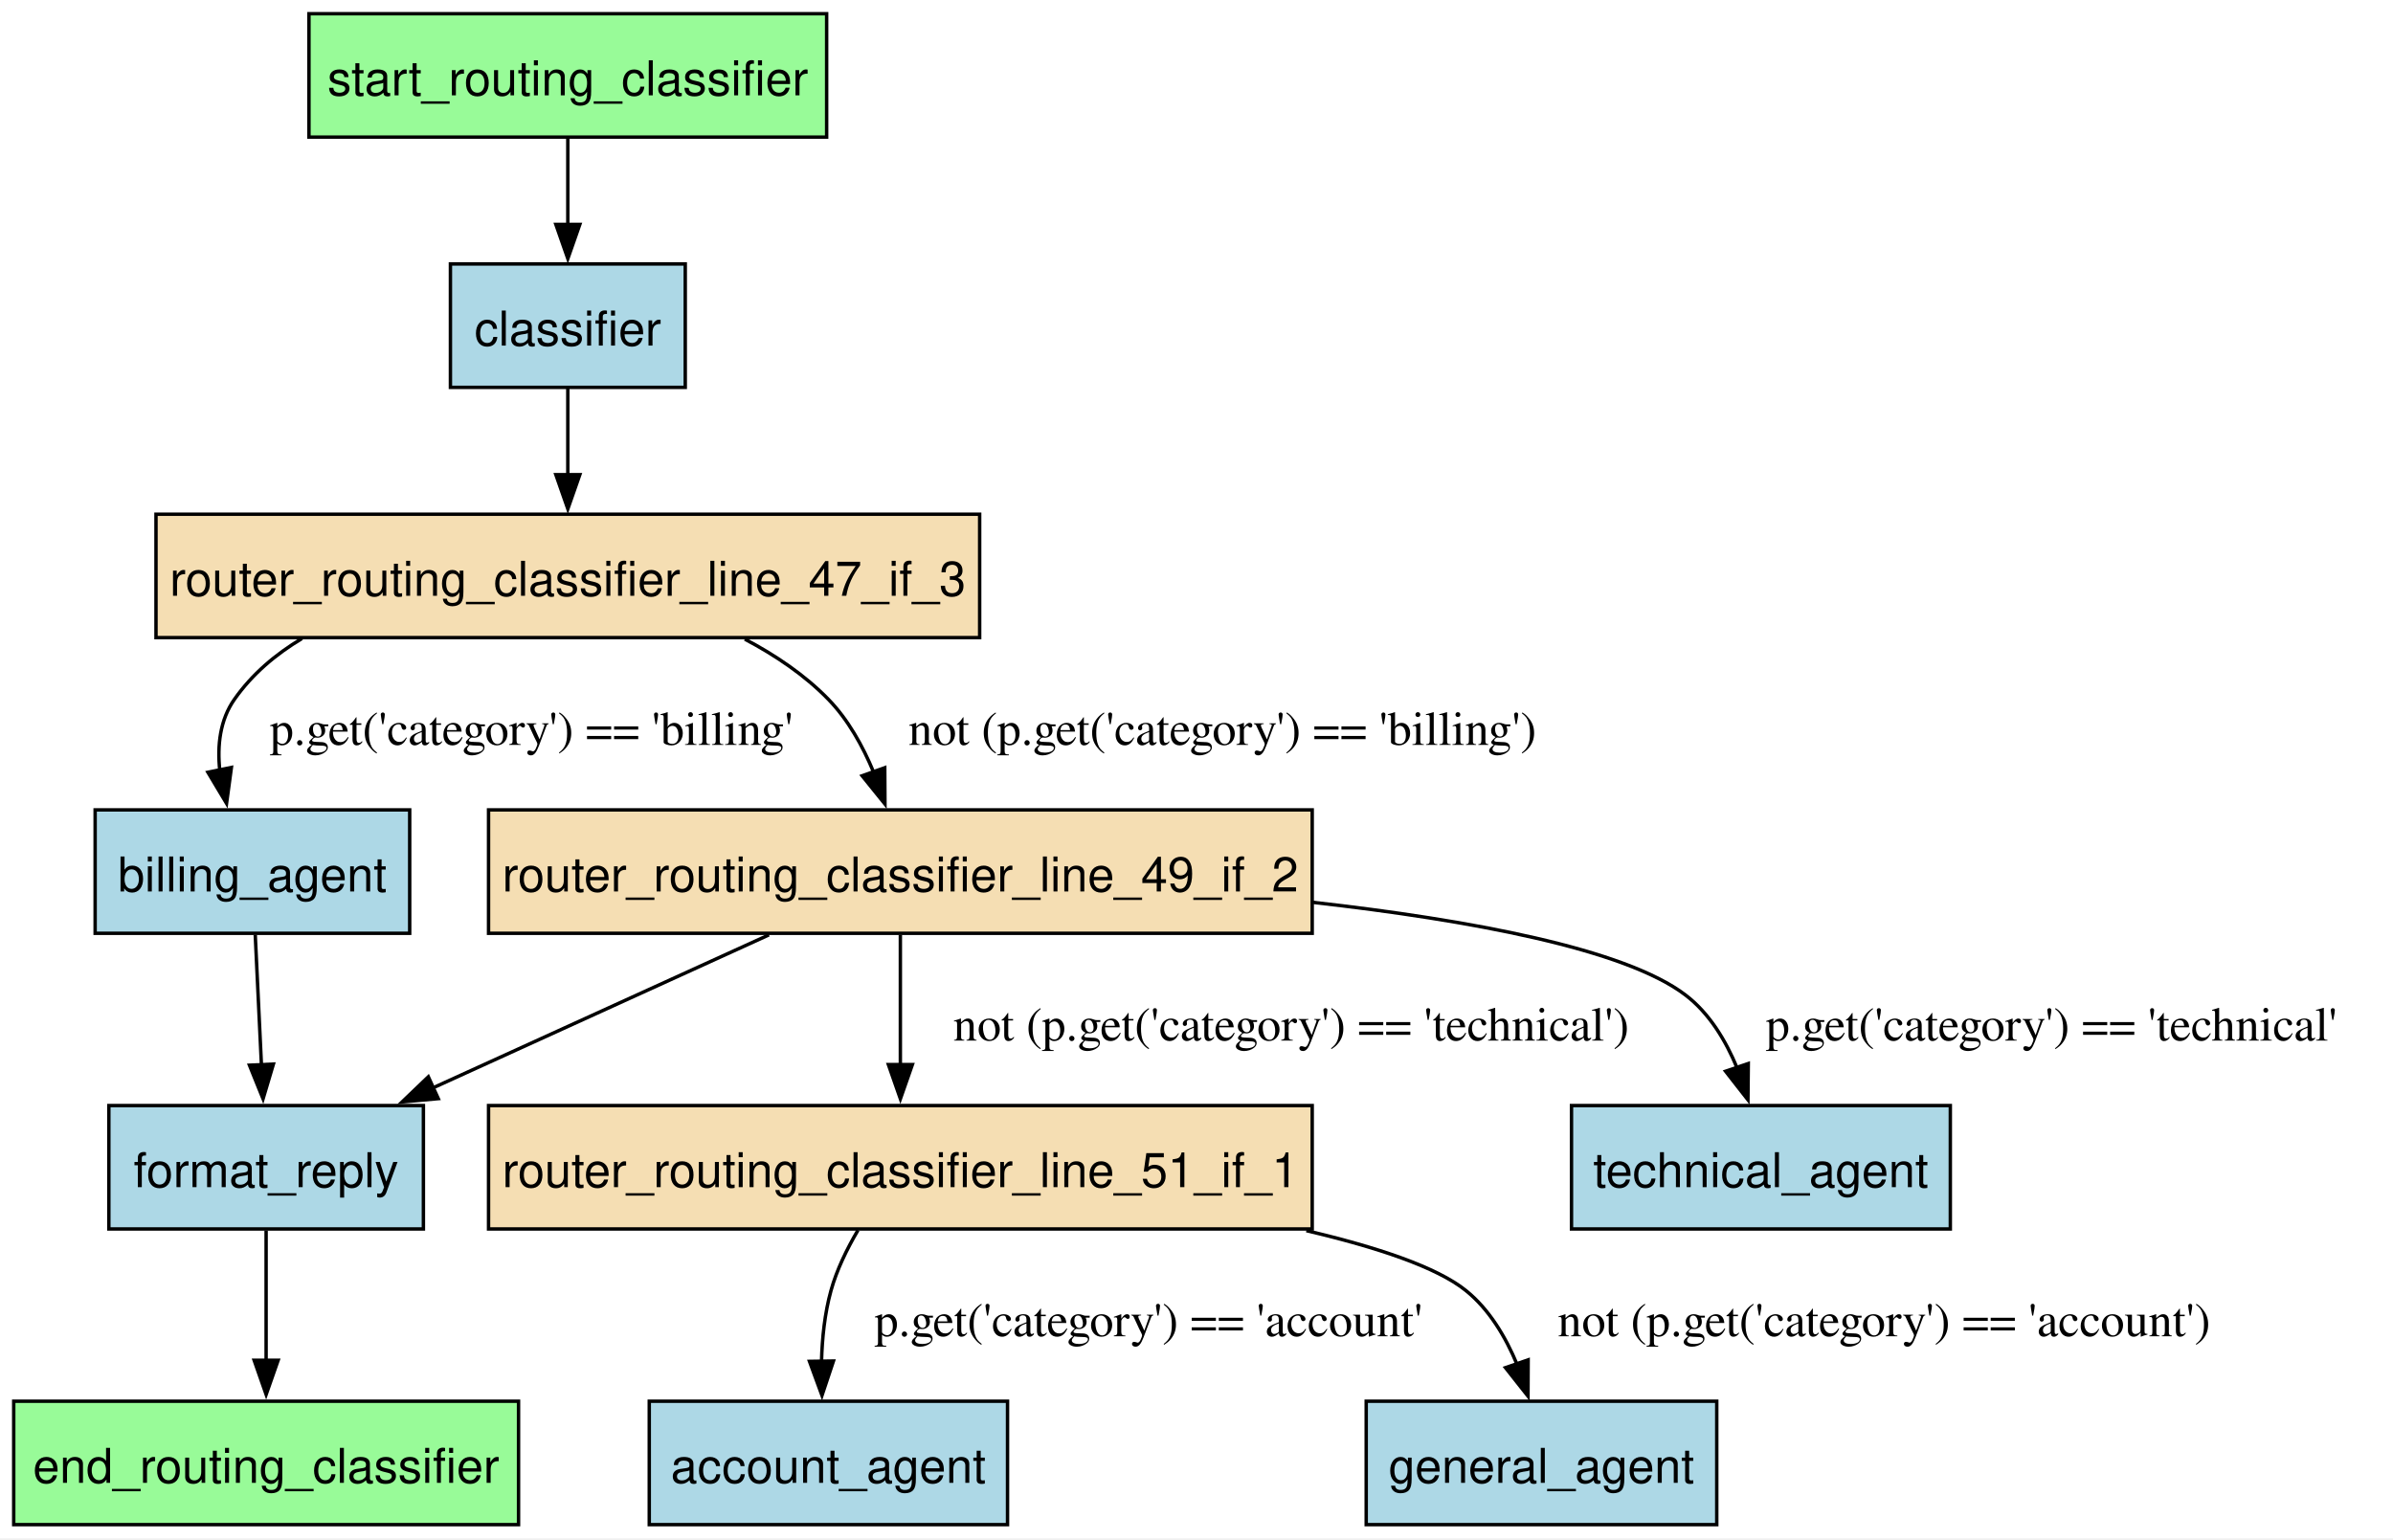
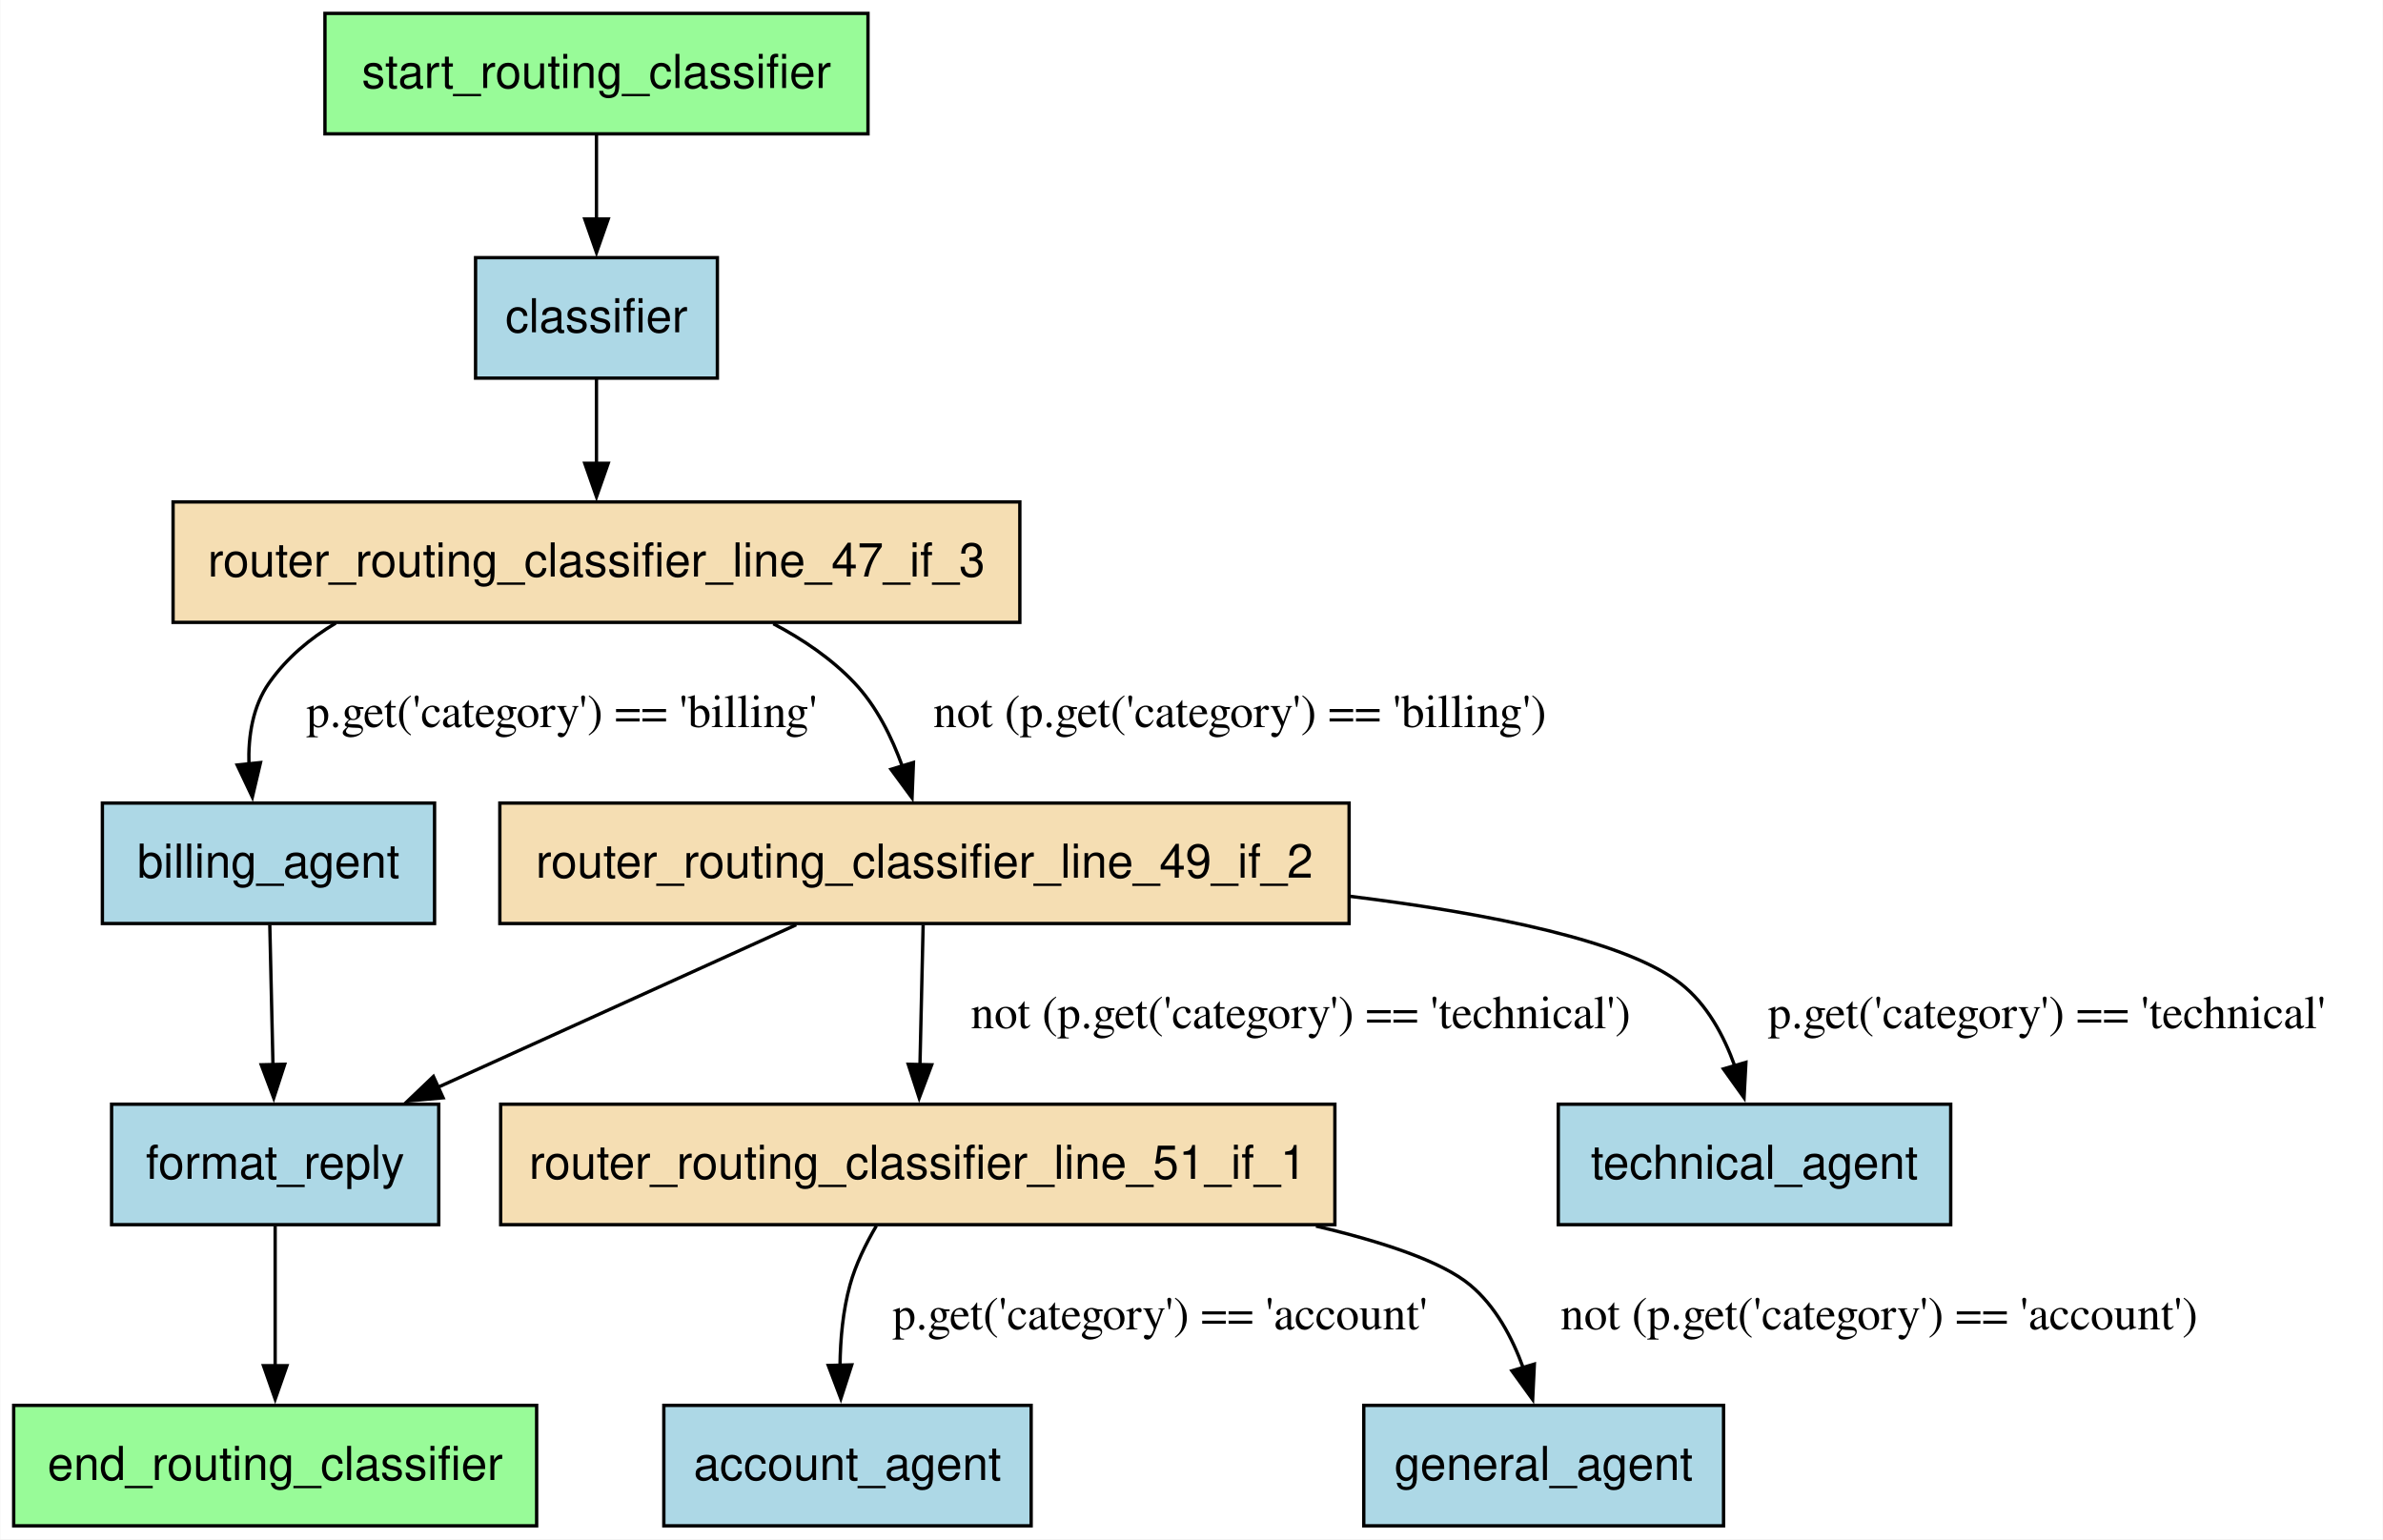
- <svg xmlns="http://www.w3.org/2000/svg" width="698pt" height="449pt" viewBox="0.00 0.00 698.00 449.00">
-   <g id="graph0" class="graph" transform="scale(1 1) rotate(0) translate(4 444.75)">
-     <polygon fill="white" stroke="none" points="-4,4 -4,-444.75 694,-444.75 694,4 -4,4" />
+ <svg xmlns="http://www.w3.org/2000/svg" width="712pt" height="460pt" viewBox="0.00 0.00 711.82 460.00">
+   <g id="graph0" class="graph" transform="scale(1 1) rotate(0) translate(4 456)">
+     <polygon fill="white" stroke="none" points="-4,4 -4,-456 707.82,-456 707.82,4 -4,4" />
    <g id="node1" class="node">
-       <polygon fill="lightblue" stroke="black" points="289.88,-36 185.38,-36 185.38,0 289.88,0 289.88,-36" />
-       <text xml:space="preserve" text-anchor="middle" x="237.62" y="-12.2" font-family="Helvetica,sans-Serif" font-size="14.00">account_agent</text>
+       <polygon fill="lightblue" stroke="black" points="304,-36 194.25,-36 194.25,0 304,0 304,-36" />
+       <text text-anchor="middle" x="249.12" y="-13.7" font-family="Helvetica,sans-Serif" font-size="14.00">account_agent</text>
    </g>
    <g id="node2" class="node">
-       <polygon fill="lightblue" stroke="black" points="115.5,-208.5 23.75,-208.5 23.75,-172.5 115.5,-172.5 115.5,-208.5" />
-       <text xml:space="preserve" text-anchor="middle" x="69.62" y="-184.7" font-family="Helvetica,sans-Serif" font-size="14.00">billing_agent</text>
+       <polygon fill="lightblue" stroke="black" points="125.75,-216 26.5,-216 26.5,-180 125.75,-180 125.75,-216" />
+       <text text-anchor="middle" x="76.12" y="-193.7" font-family="Helvetica,sans-Serif" font-size="14.00">billing_agent</text>
    </g>
    <g id="node5" class="node">
-       <polygon fill="lightblue" stroke="black" points="119.5,-122.25 27.75,-122.25 27.75,-86.25 119.5,-86.25 119.5,-122.25" />
-       <text xml:space="preserve" text-anchor="middle" x="73.62" y="-98.45" font-family="Helvetica,sans-Serif" font-size="14.00">format_reply</text>
+       <polygon fill="lightblue" stroke="black" points="127,-126 29.25,-126 29.25,-90 127,-90 127,-126" />
+       <text text-anchor="middle" x="78.12" y="-103.7" font-family="Helvetica,sans-Serif" font-size="14.00">format_reply</text>
    </g>
    <g id="edge8" class="edge">
-       <path fill="none" stroke="black" d="M70.45,-172.04C70.97,-161.09 71.66,-146.69 72.26,-134.07" />
-       <polygon fill="black" stroke="black" points="75.75,-134.35 72.73,-124.2 68.76,-134.02 75.75,-134.35" />
+       <path fill="none" stroke="black" d="M76.52,-179.61C76.79,-167.68 77.16,-151.57 77.47,-137.74" />
+       <polygon fill="black" stroke="black" points="80.97,-137.94 77.7,-127.86 73.97,-137.78 80.97,-137.94" />
    </g>
    <g id="node3" class="node">
-       <polygon fill="lightblue" stroke="black" points="195.88,-367.75 127.38,-367.75 127.38,-331.75 195.88,-331.75 195.88,-367.75" />
-       <text xml:space="preserve" text-anchor="middle" x="161.62" y="-343.95" font-family="Helvetica,sans-Serif" font-size="14.00">classifier</text>
+       <polygon fill="lightblue" stroke="black" points="210.25,-379 138,-379 138,-343 210.25,-343 210.25,-379" />
+       <text text-anchor="middle" x="174.12" y="-356.7" font-family="Helvetica,sans-Serif" font-size="14.00">classifier</text>
    </g>
    <g id="node7" class="node">
-       <polygon fill="wheat" stroke="black" points="281.75,-294.75 41.5,-294.75 41.5,-258.75 281.75,-258.75 281.75,-294.75" />
-       <text xml:space="preserve" text-anchor="middle" x="161.62" y="-270.95" font-family="Helvetica,sans-Serif" font-size="14.00">router_routing_classifier_line_47_if_3</text>
+       <polygon fill="wheat" stroke="black" points="300.62,-306 47.62,-306 47.62,-270 300.62,-270 300.62,-306" />
+       <text text-anchor="middle" x="174.12" y="-283.7" font-family="Helvetica,sans-Serif" font-size="14.00">router_routing_classifier_line_47_if_3</text>
    </g>
    <g id="edge2" class="edge">
-       <path fill="none" stroke="black" d="M161.62,-331.56C161.62,-323.98 161.62,-314.85 161.62,-306.29" />
-       <polygon fill="black" stroke="black" points="165.13,-306.29 161.63,-296.29 158.13,-306.29 165.13,-306.29" />
+       <path fill="none" stroke="black" d="M174.12,-342.81C174.12,-335.23 174.12,-326.1 174.12,-317.54" />
+       <polygon fill="black" stroke="black" points="177.63,-317.54 174.13,-307.54 170.63,-317.54 177.63,-317.54" />
    </g>
    <g id="node4" class="node">
-       <polygon fill="palegreen" stroke="black" points="147.25,-36 0,-36 0,0 147.25,0 147.25,-36" />
-       <text xml:space="preserve" text-anchor="middle" x="73.62" y="-12.2" font-family="Helvetica,sans-Serif" font-size="14.00">end_routing_classifier</text>
+       <polygon fill="palegreen" stroke="black" points="156.25,-36 0,-36 0,0 156.25,0 156.25,-36" />
+       <text text-anchor="middle" x="78.12" y="-13.7" font-family="Helvetica,sans-Serif" font-size="14.00">end_routing_classifier</text>
    </g>
    <g id="edge11" class="edge">
-       <path fill="none" stroke="black" d="M73.62,-85.79C73.62,-74.84 73.62,-60.44 73.62,-47.82" />
-       <polygon fill="black" stroke="black" points="77.13,-47.95 73.63,-37.95 70.13,-47.95 77.13,-47.95" />
+       <path fill="none" stroke="black" d="M78.12,-89.61C78.12,-77.68 78.12,-61.57 78.12,-47.74" />
+       <polygon fill="black" stroke="black" points="81.63,-47.86 78.13,-37.86 74.63,-47.86 81.63,-47.86" />
    </g>
    <g id="node6" class="node">
-       <polygon fill="lightblue" stroke="black" points="496.75,-36 394.5,-36 394.5,0 496.75,0 496.75,-36" />
-       <text xml:space="preserve" text-anchor="middle" x="445.62" y="-12.2" font-family="Helvetica,sans-Serif" font-size="14.00">general_agent</text>
+       <polygon fill="lightblue" stroke="black" points="510.88,-36 403.38,-36 403.38,0 510.88,0 510.88,-36" />
+       <text text-anchor="middle" x="457.12" y="-13.7" font-family="Helvetica,sans-Serif" font-size="14.00">general_agent</text>
    </g>
    <g id="edge7" class="edge">
-       <path fill="none" stroke="black" d="M84.08,-258.49C76.39,-253.9 69.53,-248.09 64.38,-240.75 60.16,-234.75 59.33,-227.28 60.11,-219.98" />
-       <polygon fill="black" stroke="black" points="63.5,-220.88 62.08,-210.38 56.64,-219.47 63.5,-220.88" />
-       <text xml:space="preserve" text-anchor="middle" x="151" y="-227.45" font-family="Times,serif" font-size="14.00">p.get('category') == 'billing'</text>
+       <path fill="none" stroke="black" d="M96.22,-269.78C88.48,-265.18 81.58,-259.36 76.38,-252 71.41,-244.98 70.03,-236.01 70.29,-227.47" />
+       <polygon fill="black" stroke="black" points="73.74,-228.1 71.31,-217.79 66.78,-227.37 73.74,-228.1" />
+       <text text-anchor="middle" x="163.75" y="-238.7" font-family="Times,serif" font-size="14.00">p.get('category') == 'billing'</text>
    </g>
    <g id="node8" class="node">
-       <polygon fill="wheat" stroke="black" points="378.75,-208.5 138.5,-208.5 138.5,-172.5 378.75,-172.5 378.75,-208.5" />
-       <text xml:space="preserve" text-anchor="middle" x="258.62" y="-184.7" font-family="Helvetica,sans-Serif" font-size="14.00">router_routing_classifier_line_49_if_2</text>
+       <polygon fill="wheat" stroke="black" points="399,-216 145.25,-216 145.25,-180 399,-180 399,-216" />
+       <text text-anchor="middle" x="272.12" y="-193.7" font-family="Helvetica,sans-Serif" font-size="14.00">router_routing_classifier_line_49_if_2</text>
    </g>
    <g id="edge9" class="edge">
-       <path fill="none" stroke="black" d="M213.25,-258.31C222.15,-253.62 230.74,-247.83 237.62,-240.75 243.37,-234.84 247.66,-227.11 250.8,-219.54" />
-       <polygon fill="black" stroke="black" points="254.07,-220.8 254.13,-210.2 247.47,-218.45 254.07,-220.8" />
-       <text xml:space="preserve" text-anchor="middle" x="352.57" y="-227.45" font-family="Times,serif" font-size="14.00">not (p.get('category') == 'billing')</text>
+       <path fill="none" stroke="black" d="M226.97,-269.59C235.84,-264.92 244.34,-259.13 251.12,-252 257.75,-245.04 262.36,-235.75 265.55,-226.88" />
+       <polygon fill="black" stroke="black" points="268.83,-228.13 268.41,-217.54 262.13,-226.08 268.83,-228.13" />
+       <text text-anchor="middle" x="366.36" y="-238.7" font-family="Times,serif" font-size="14.00">not (p.get('category') == 'billing')</text>
    </g>
    <g id="edge10" class="edge">
-       <path fill="none" stroke="black" d="M220.29,-172.04C191.89,-159.11 152.97,-141.38 122.36,-127.44" />
-       <polygon fill="black" stroke="black" points="123.84,-124.27 113.29,-123.31 120.94,-130.64 123.84,-124.27" />
+       <path fill="none" stroke="black" d="M233.8,-179.61C203.11,-165.69 159.87,-146.08 126.74,-131.05" />
+       <polygon fill="black" stroke="black" points="128.3,-127.92 117.75,-126.98 125.41,-134.29 128.3,-127.92" />
    </g>
    <g id="node9" class="node">
-       <polygon fill="wheat" stroke="black" points="378.75,-122.25 138.5,-122.25 138.5,-86.25 378.75,-86.25 378.75,-122.25" />
-       <text xml:space="preserve" text-anchor="middle" x="258.62" y="-98.45" font-family="Helvetica,sans-Serif" font-size="14.00">router_routing_classifier_line_51_if_1</text>
+       <polygon fill="wheat" stroke="black" points="394.75,-126 145.5,-126 145.5,-90 394.75,-90 394.75,-126" />
+       <text text-anchor="middle" x="270.12" y="-103.7" font-family="Helvetica,sans-Serif" font-size="14.00">router_routing_classifier_line_51_if_1</text>
    </g>
    <g id="edge6" class="edge">
-       <path fill="none" stroke="black" d="M258.62,-172.04C258.62,-161.09 258.62,-146.69 258.62,-134.07" />
-       <polygon fill="black" stroke="black" points="262.13,-134.2 258.63,-124.2 255.13,-134.2 262.13,-134.2" />
-       <text xml:space="preserve" text-anchor="middle" x="372.62" y="-141.2" font-family="Times,serif" font-size="14.00">not (p.get('category') == 'technical')</text>
+       <path fill="none" stroke="black" d="M271.73,-179.61C271.46,-167.68 271.09,-151.57 270.78,-137.74" />
+       <polygon fill="black" stroke="black" points="274.28,-137.78 270.55,-127.86 267.28,-137.94 274.28,-137.78" />
+       <text text-anchor="middle" x="384.55" y="-148.7" font-family="Times,serif" font-size="14.00">not (p.get('category') == 'technical')</text>
    </g>
    <g id="node11" class="node">
-       <polygon fill="lightblue" stroke="black" points="564.88,-122.25 454.38,-122.25 454.38,-86.25 564.88,-86.25 564.88,-122.25" />
-       <text xml:space="preserve" text-anchor="middle" x="509.62" y="-98.45" font-family="Helvetica,sans-Serif" font-size="14.00">technical_agent</text>
+       <polygon fill="lightblue" stroke="black" points="578.75,-126 461.5,-126 461.5,-90 578.75,-90 578.75,-126" />
+       <text text-anchor="middle" x="520.12" y="-103.7" font-family="Helvetica,sans-Serif" font-size="14.00">technical_agent</text>
    </g>
    <g id="edge5" class="edge">
-       <path fill="none" stroke="black" d="M379.02,-181.52C424.66,-176.37 469.91,-168 487.62,-154.5 494.59,-149.19 499.4,-141.19 502.7,-133.17" />
-       <polygon fill="black" stroke="black" points="505.95,-134.51 505.85,-123.91 499.32,-132.26 505.95,-134.51" />
-       <text xml:space="preserve" text-anchor="middle" x="594.37" y="-141.2" font-family="Times,serif" font-size="14.00">p.get('category') == 'technical'</text>
+       <path fill="none" stroke="black" d="M399.36,-188.12C441.54,-182.91 481.88,-174.75 498.12,-162 505.92,-155.88 510.99,-146.5 514.26,-137.33" />
+       <polygon fill="black" stroke="black" points="517.56,-138.51 517,-127.93 510.84,-136.55 517.56,-138.51" />
+       <text text-anchor="middle" x="607.44" y="-148.7" font-family="Times,serif" font-size="14.00">p.get('category') == 'technical'</text>
    </g>
    <g id="edge3" class="edge">
-       <path fill="none" stroke="black" d="M246.25,-85.87C243.06,-80.47 240.06,-74.34 238.38,-68.25 236.56,-61.68 235.8,-54.42 235.62,-47.55" />
-       <polygon fill="black" stroke="black" points="239.11,-47.73 235.76,-37.68 232.11,-47.63 239.11,-47.73" />
-       <text xml:space="preserve" text-anchor="middle" x="331" y="-54.95" font-family="Times,serif" font-size="14.00">p.get('category') == 'account'</text>
+       <path fill="none" stroke="black" d="M257.74,-89.62C254.56,-84.22 251.56,-78.09 249.88,-72 247.76,-64.34 246.99,-55.82 246.89,-47.89" />
+       <polygon fill="black" stroke="black" points="250.39,-48.1 247.14,-38.01 243.39,-47.92 250.39,-48.1" />
+       <text text-anchor="middle" x="342.5" y="-58.7" font-family="Times,serif" font-size="14.00">p.get('category') == 'account'</text>
    </g>
    <g id="edge4" class="edge">
-       <path fill="none" stroke="black" d="M377.04,-85.76C397.62,-80.94 415.14,-75.11 423.62,-68.25 430.43,-62.75 435.2,-54.69 438.52,-46.69" />
-       <polygon fill="black" stroke="black" points="441.74,-48.07 441.69,-37.47 435.12,-45.79 441.74,-48.07" />
-       <text xml:space="preserve" text-anchor="middle" x="545.57" y="-54.95" font-family="Times,serif" font-size="14.00">not (p.get('category') == 'account')</text>
+       <path fill="none" stroke="black" d="M389.1,-89.58C409.49,-84.77 426.79,-78.92 435.12,-72 442.75,-65.66 447.77,-56.24 451.06,-47.09" />
+       <polygon fill="black" stroke="black" points="454.35,-48.33 453.84,-37.75 447.64,-46.33 454.35,-48.33" />
+       <text text-anchor="middle" x="557.38" y="-58.7" font-family="Times,serif" font-size="14.00">not (p.get('category') == 'account')</text>
    </g>
    <g id="node10" class="node">
-       <polygon fill="palegreen" stroke="black" points="237.12,-440.75 86.12,-440.75 86.12,-404.75 237.12,-404.75 237.12,-440.75" />
-       <text xml:space="preserve" text-anchor="middle" x="161.62" y="-416.95" font-family="Helvetica,sans-Serif" font-size="14.00">start_routing_classifier</text>
+       <polygon fill="palegreen" stroke="black" points="255.25,-452 93,-452 93,-416 255.25,-416 255.25,-452" />
+       <text text-anchor="middle" x="174.12" y="-429.7" font-family="Helvetica,sans-Serif" font-size="14.00">start_routing_classifier</text>
    </g>
    <g id="edge1" class="edge">
-       <path fill="none" stroke="black" d="M161.62,-404.56C161.62,-396.98 161.62,-387.85 161.62,-379.29" />
-       <polygon fill="black" stroke="black" points="165.13,-379.29 161.63,-369.29 158.13,-379.29 165.13,-379.29" />
+       <path fill="none" stroke="black" d="M174.12,-415.81C174.12,-408.23 174.12,-399.1 174.12,-390.54" />
+       <polygon fill="black" stroke="black" points="177.63,-390.54 174.13,-380.54 170.63,-390.54 177.63,-390.54" />
    </g>
  </g>
</svg>
